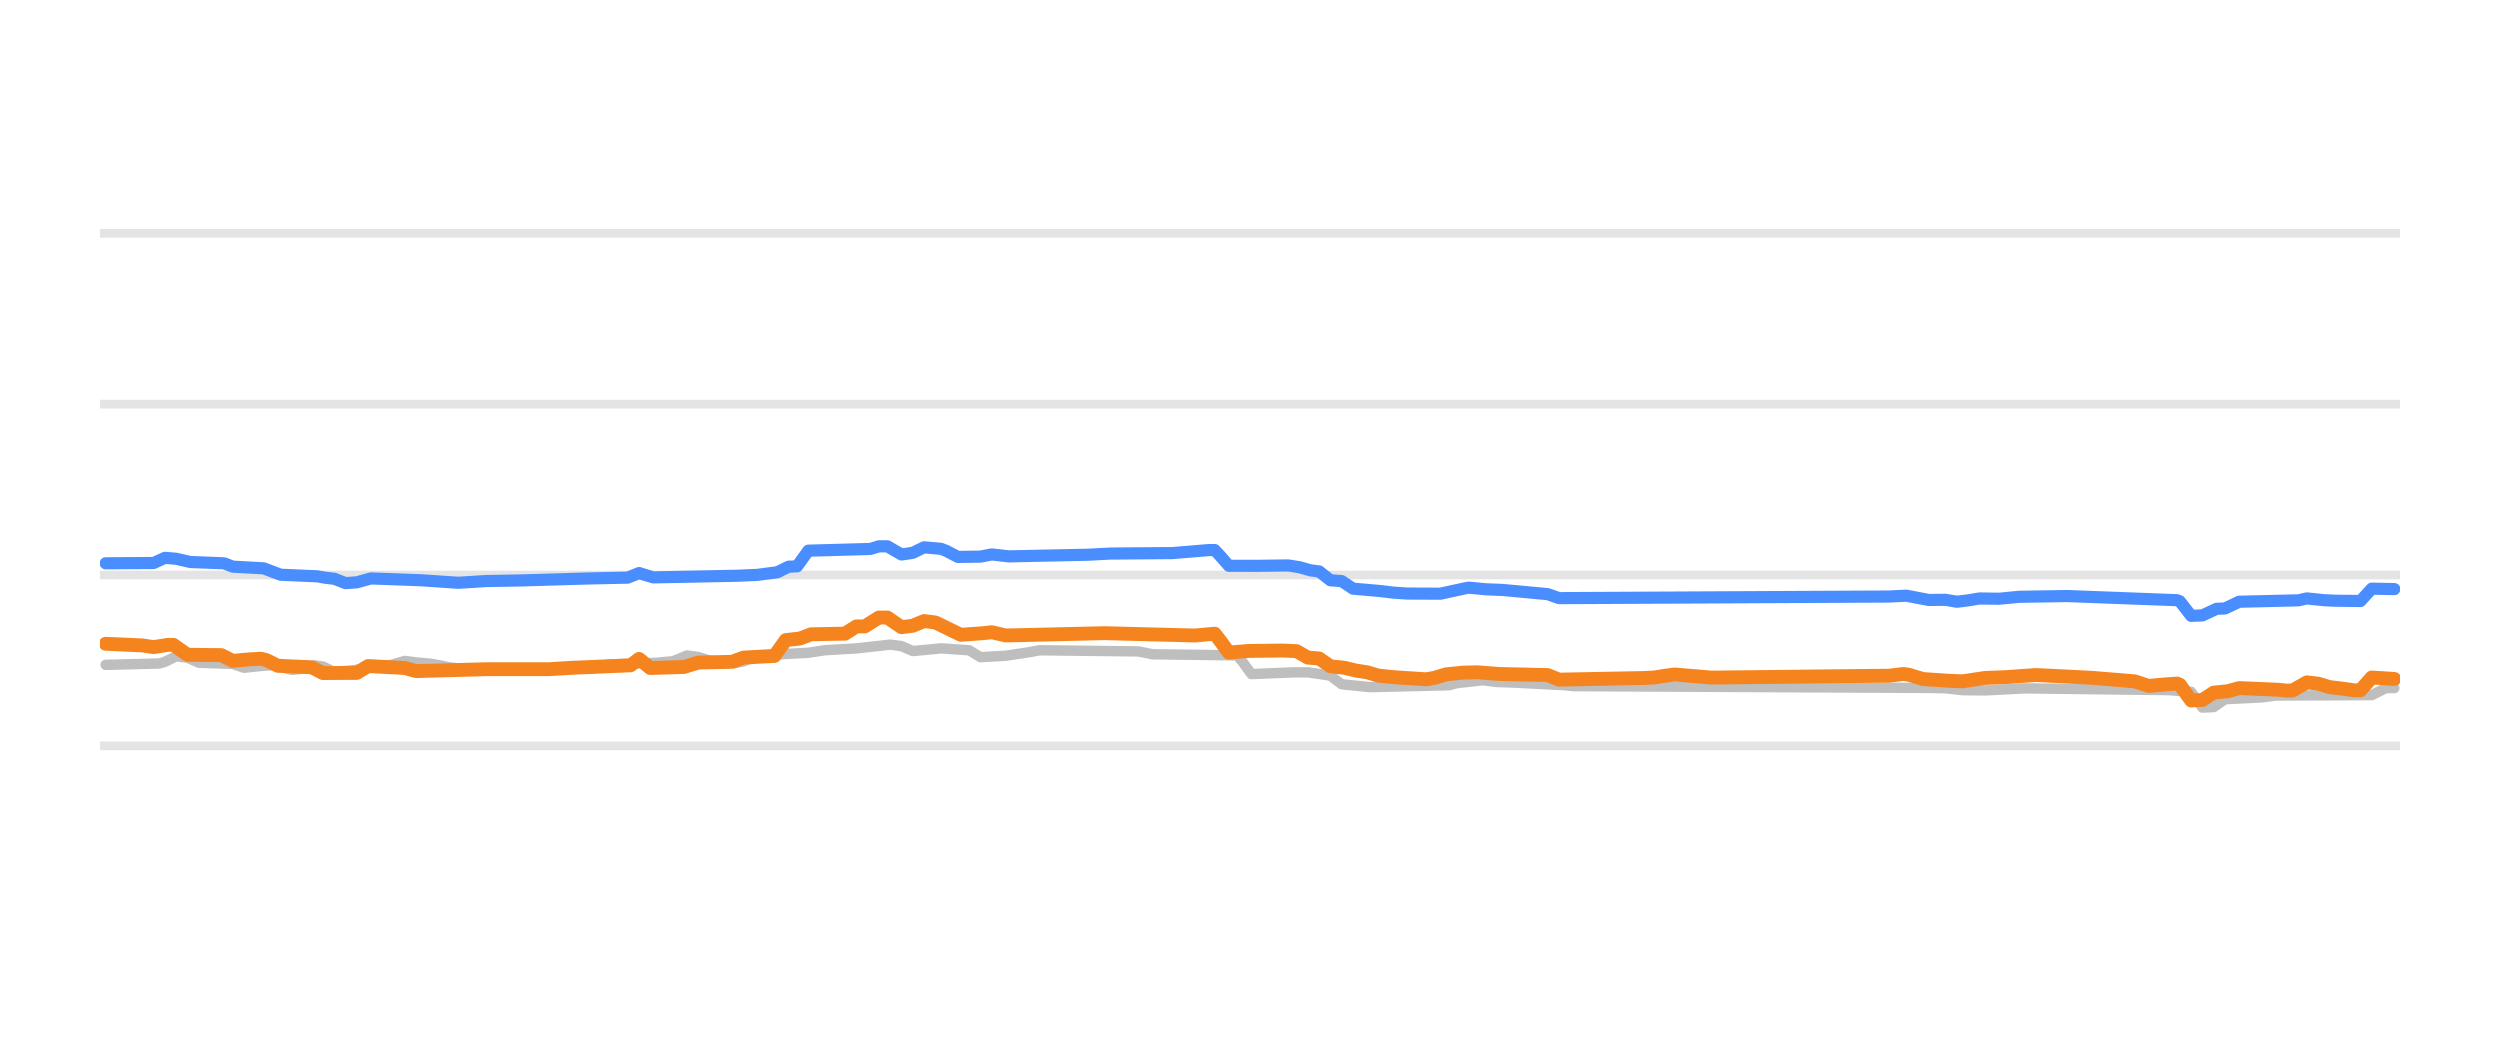
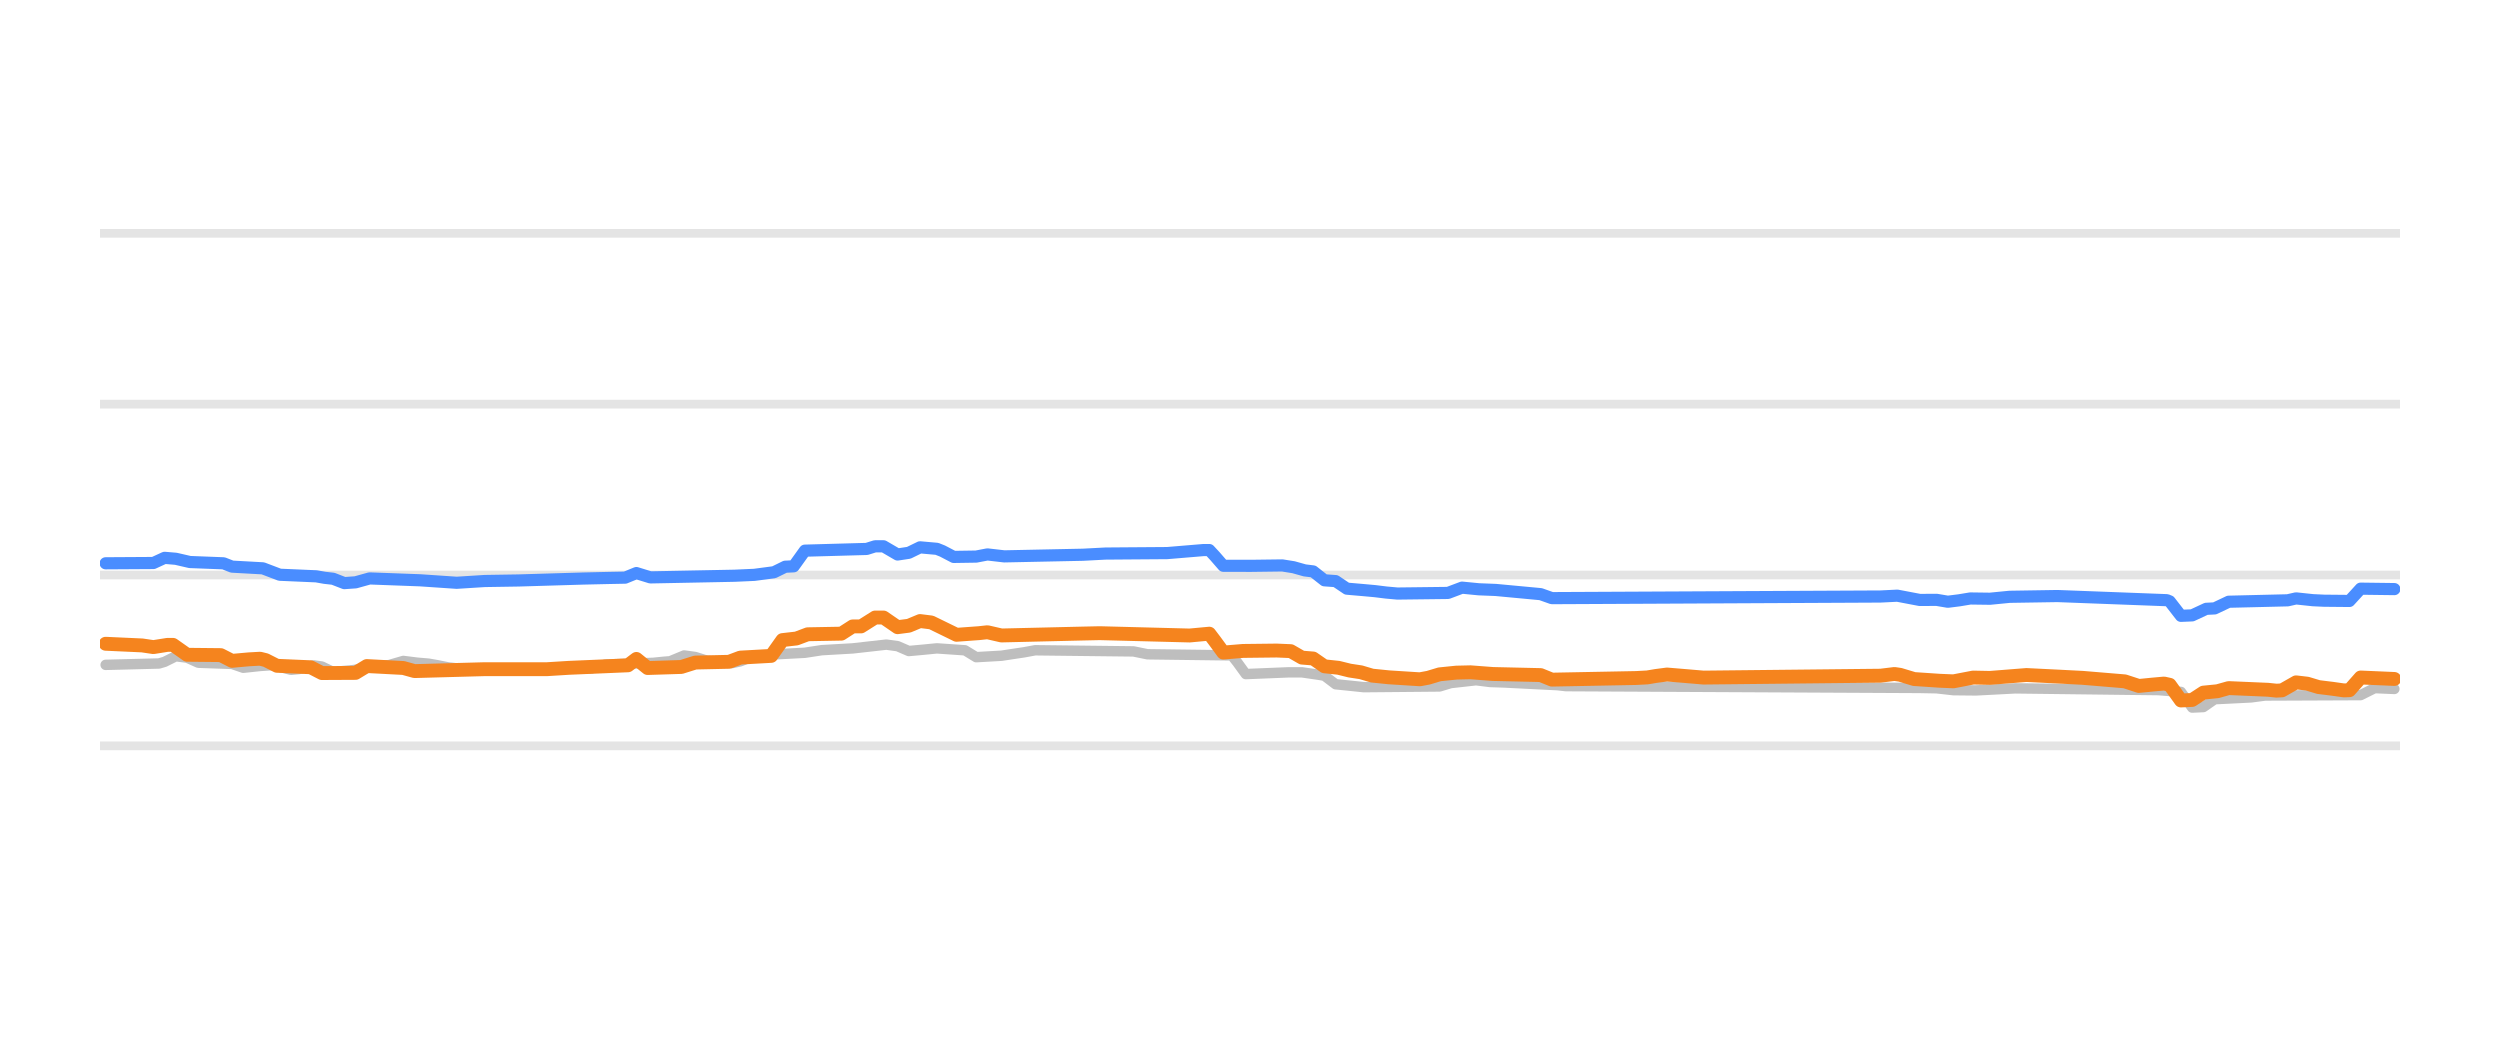
<svg xmlns="http://www.w3.org/2000/svg" width="144pt" height="60pt" viewBox="0 0 144 60" version="1.1">
  <defs>
    <style type="text/css">*{stroke-linejoin: round; stroke-linecap: butt}</style>
  </defs>
  <g id="figure_1">
    <g id="patch_1">
      <path d="M 0 60  L 144 60  L 144 0  L 0 0  L 0 60  z " style="fill: none; opacity: 0" />
    </g>
    <g id="axes_1">
      <g id="patch_2">
        <path d="M 5.76 52.8  L 138.24 52.8  L 138.24 3.6  L 5.76 3.6  L 5.76 52.8  z " style="fill: none" />
      </g>
      <g id="matplotlib.axis_1" />
      <g id="matplotlib.axis_2" />
      <g id="line2d_1">
-         <path d="M 5.76 42.96  L 138.24 42.96  " clip-path="url(#pf8447bcfe6)" style="fill: none; stroke: #b2b2b2; stroke-opacity: 0.35; stroke-width: 0.5; stroke-linecap: square" />
+         <path d="M 5.76 42.96  L 138.24 42.96  " clip-path="url(#p252f69dcea)" style="fill: none; stroke: #b2b2b2; stroke-opacity: 0.35; stroke-width: 0.5; stroke-linecap: square" />
      </g>
      <g id="line2d_2">
-         <path d="M 5.76 33.12  L 138.24 33.12  " clip-path="url(#pf8447bcfe6)" style="fill: none; stroke: #b2b2b2; stroke-opacity: 0.35; stroke-width: 0.5; stroke-linecap: square" />
+         <path d="M 5.76 33.12  L 138.24 33.12  " clip-path="url(#p252f69dcea)" style="fill: none; stroke: #b2b2b2; stroke-opacity: 0.35; stroke-width: 0.5; stroke-linecap: square" />
      </g>
      <g id="line2d_3">
-         <path d="M 5.76 23.28  L 138.24 23.28  " clip-path="url(#pf8447bcfe6)" style="fill: none; stroke: #b2b2b2; stroke-opacity: 0.35; stroke-width: 0.5; stroke-linecap: square" />
+         <path d="M 5.76 23.28  L 138.24 23.28  " clip-path="url(#p252f69dcea)" style="fill: none; stroke: #b2b2b2; stroke-opacity: 0.35; stroke-width: 0.5; stroke-linecap: square" />
      </g>
      <g id="line2d_4">
-         <path d="M 5.76 13.44  L 138.24 13.44  " clip-path="url(#pf8447bcfe6)" style="fill: none; stroke: #b2b2b2; stroke-opacity: 0.35; stroke-width: 0.5; stroke-linecap: square" />
+         <path d="M 5.76 13.44  L 138.24 13.44  " clip-path="url(#p252f69dcea)" style="fill: none; stroke: #b2b2b2; stroke-opacity: 0.35; stroke-width: 0.5; stroke-linecap: square" />
      </g>
      <g id="line2d_5">
-         <path d="M 6.086 38.296  L 9.175 38.217  L 9.5 38.121  L 10.15 37.799  L 10.8 37.882  L 11.45 38.173  L 13.401 38.241  L 14.051 38.463  L 15.027 38.36  L 15.677 38.316  L 16.002 38.367  L 16.815 38.581  L 17.302 38.534  L 18.115 38.325  L 18.603 38.393  L 19.253 38.704  L 20.391 38.6  L 21.528 38.431  L 22.016 38.35  L 22.504 38.306  L 23.317 38.07  L 24.129 38.171  L 24.779 38.227  L 25.267 38.312  L 25.917 38.443  L 26.73 38.531  L 27.38 38.581  L 34.207 38.504  L 35.02 38.276  L 37.783 38.179  L 38.434 38.114  L 38.759 38.091  L 39.571 37.755  L 40.222 37.845  L 40.872 38.05  L 41.685 38.131  L 42.335 38.197  L 42.822 38.093  L 43.473 37.838  L 44.285 37.757  L 44.936 37.686  L 46.561 37.599  L 47.536 37.45  L 49.324 37.348  L 51.275 37.13  L 51.925 37.218  L 52.575 37.499  L 53.388 37.425  L 54.201 37.346  L 55.826 37.456  L 56.477 37.853  L 57.939 37.77  L 58.59 37.671  L 59.24 37.574  L 59.89 37.455  L 65.579 37.521  L 66.392 37.686  L 71.269 37.75  L 71.594 38.156  L 72.081 38.827  L 74.52 38.728  L 75.332 38.726  L 76.308 38.867  L 76.633 38.92  L 77.283 39.413  L 78.258 39.511  L 78.908 39.58  L 83.46 39.469  L 83.947 39.344  L 84.76 39.254  L 85.41 39.181  L 86.223 39.283  L 87.036 39.31  L 90.124 39.466  L 90.612 39.521  L 111.093 39.624  L 112.068 39.644  L 113.044 39.754  L 114.344 39.767  L 116.62 39.649  L 124.91 39.75  L 126.21 39.851  L 126.86 40.756  L 127.511 40.727  L 128.161 40.274  L 130.274 40.17  L 131.087 40.062  L 136.613 40.039  L 137.426 39.634  L 137.914 39.634  L 137.914 39.634  " clip-path="url(#pf8447bcfe6)" style="fill: none; stroke: #bebebe; stroke-width: 0.6; stroke-linecap: round" />
+         <path d="M 6.085 38.296  L 9.158 38.217  L 9.482 38.121  L 10.129 37.799  L 10.776 37.882  L 11.423 38.173  L 13.364 38.241  L 14.011 38.463  L 14.981 38.36  L 15.628 38.316  L 15.952 38.367  L 16.761 38.581  L 17.246 38.533  L 18.055 38.325  L 18.54 38.393  L 19.187 38.704  L 20.319 38.6  L 21.451 38.431  L 21.937 38.35  L 22.422 38.306  L 23.231 38.07  L 24.04 38.172  L 24.687 38.227  L 25.172 38.312  L 25.819 38.443  L 26.628 38.531  L 27.275 38.581  L 34.068 38.504  L 34.877 38.276  L 37.627 38.179  L 38.274 38.114  L 38.598 38.09  L 39.406 37.755  L 40.053 37.845  L 40.7 38.05  L 41.509 38.131  L 42.156 38.197  L 42.641 38.093  L 43.288 37.838  L 44.097 37.757  L 44.744 37.686  L 46.362 37.599  L 47.332 37.45  L 49.112 37.348  L 51.053 37.13  L 51.7 37.219  L 52.347 37.499  L 53.156 37.425  L 53.964 37.346  L 55.582 37.457  L 56.229 37.853  L 57.685 37.77  L 58.332 37.671  L 58.979 37.574  L 59.626 37.455  L 65.287 37.521  L 66.096 37.686  L 70.949 37.75  L 71.272 38.158  L 71.757 38.827  L 74.184 38.728  L 74.992 38.726  L 75.963 38.867  L 76.287 38.922  L 76.934 39.413  L 77.904 39.512  L 78.551 39.58  L 82.918 39.54  L 83.566 39.344  L 84.374 39.254  L 85.021 39.181  L 85.83 39.283  L 86.639 39.31  L 89.712 39.466  L 90.197 39.521  L 110.579 39.625  L 111.549 39.644  L 112.52 39.754  L 113.814 39.767  L 116.078 39.649  L 124.328 39.75  L 125.622 39.854  L 126.269 40.756  L 126.916 40.726  L 127.563 40.274  L 129.666 40.169  L 130.475 40.062  L 135.974 40.038  L 136.783 39.634  L 137.915 39.683  L 137.915 39.683  " clip-path="url(#p252f69dcea)" style="fill: none; stroke: #bebebe; stroke-width: 0.6; stroke-linecap: round" />
      </g>
      <g id="line2d_6">
-         <path d="M 6.086 32.446  L 8.85 32.429  L 9.5 32.131  L 10.15 32.186  L 10.963 32.372  L 12.913 32.447  L 13.401 32.638  L 15.189 32.736  L 16.164 33.105  L 18.277 33.196  L 18.765 33.282  L 19.253 33.336  L 19.903 33.587  L 20.553 33.542  L 21.366 33.317  L 24.292 33.425  L 26.405 33.568  L 28.03 33.466  L 29.981 33.435  L 33.72 33.324  L 35.183 33.291  L 36.158 33.273  L 36.808 33.008  L 37.621 33.258  L 42.497 33.162  L 43.635 33.111  L 44.773 32.962  L 45.423 32.643  L 45.911 32.621  L 46.561 31.718  L 50.137 31.62  L 50.625 31.467  L 51.112 31.467  L 51.925 31.939  L 52.575 31.842  L 53.226 31.526  L 54.201 31.612  L 54.526 31.74  L 55.176 32.079  L 56.477 32.06  L 57.127 31.935  L 58.102 32.047  L 62.653 31.953  L 63.954 31.885  L 65.092 31.876  L 67.53 31.858  L 69.643 31.683  L 69.968 31.683  L 70.293 32.03  L 70.781 32.589  L 72.406 32.592  L 74.194 32.569  L 74.845 32.671  L 75.495 32.854  L 75.982 32.913  L 76.633 33.425  L 77.283 33.471  L 77.933 33.907  L 78.908 33.991  L 79.559 34.05  L 80.209 34.13  L 81.021 34.188  L 82.972 34.196  L 84.272 33.911  L 84.598 33.848  L 85.573 33.942  L 86.548 33.981  L 89.149 34.222  L 89.799 34.453  L 108.817 34.36  L 109.793 34.311  L 111.093 34.557  L 112.068 34.55  L 112.719 34.66  L 113.369 34.579  L 114.019 34.472  L 115.157 34.487  L 116.295 34.376  L 119.058 34.332  L 125.397 34.571  L 125.56 34.635  L 126.21 35.472  L 126.86 35.446  L 127.673 35.068  L 128.161 35.046  L 128.973 34.66  L 132.387 34.579  L 132.875 34.468  L 133.85 34.571  L 134.5 34.601  L 135.963 34.618  L 136.613 33.907  L 137.914 33.932  L 137.914 33.932  " clip-path="url(#pf8447bcfe6)" style="fill: none; stroke: #4a8dff; stroke-width: 0.7; stroke-linecap: round" />
+         <path d="M 6.085 32.446  L 8.835 32.429  L 9.482 32.131  L 10.129 32.186  L 10.937 32.372  L 12.878 32.447  L 13.364 32.638  L 15.143 32.736  L 16.114 33.105  L 18.216 33.196  L 18.702 33.282  L 19.187 33.336  L 19.834 33.587  L 20.481 33.542  L 21.29 33.317  L 24.201 33.425  L 26.304 33.568  L 27.922 33.466  L 29.863 33.435  L 33.583 33.324  L 35.039 33.291  L 36.009 33.272  L 36.656 33.008  L 37.465 33.258  L 42.318 33.162  L 43.45 33.111  L 44.582 32.961  L 45.229 32.643  L 45.715 32.62  L 46.362 31.718  L 49.92 31.619  L 50.406 31.467  L 50.891 31.467  L 51.7 31.939  L 52.347 31.841  L 52.994 31.526  L 53.964 31.612  L 54.288 31.741  L 54.935 32.079  L 56.229 32.059  L 56.876 31.935  L 57.846 32.047  L 62.376 31.953  L 63.67 31.885  L 64.802 31.876  L 67.228 31.858  L 69.331 31.683  L 69.655 31.683  L 69.978 32.031  L 70.463 32.589  L 72.081 32.592  L 73.86 32.569  L 74.507 32.672  L 75.154 32.854  L 75.639 32.914  L 76.287 33.425  L 76.934 33.472  L 77.581 33.907  L 78.551 33.991  L 79.198 34.05  L 79.845 34.13  L 80.492 34.188  L 83.404 34.153  L 84.213 33.848  L 85.183 33.943  L 86.154 33.981  L 88.742 34.223  L 89.389 34.453  L 108.314 34.359  L 109.285 34.311  L 110.579 34.557  L 111.549 34.551  L 112.196 34.66  L 112.843 34.579  L 113.49 34.472  L 114.623 34.487  L 115.755 34.376  L 118.505 34.332  L 124.813 34.571  L 124.975 34.638  L 125.622 35.472  L 126.269 35.445  L 127.078 35.068  L 127.563 35.044  L 128.372 34.66  L 131.769 34.578  L 132.254 34.468  L 133.224 34.571  L 133.871 34.601  L 135.327 34.615  L 135.974 33.907  L 137.915 33.932  L 137.915 33.932  " clip-path="url(#p252f69dcea)" style="fill: none; stroke: #4a8dff; stroke-width: 0.7; stroke-linecap: round" />
      </g>
      <g id="line2d_7">
-         <path d="M 6.086 37.081  L 8.199 37.177  L 8.85 37.273  L 9.662 37.145  L 9.987 37.145  L 10.8 37.715  L 12.751 37.735  L 13.401 38.065  L 14.376 37.978  L 15.027 37.942  L 15.352 38.022  L 16.002 38.35  L 17.952 38.434  L 18.603 38.768  L 20.553 38.758  L 21.203 38.365  L 23.317 38.476  L 23.967 38.655  L 28.03 38.546  L 29.331 38.545  L 31.607 38.547  L 32.907 38.467  L 36.32 38.322  L 36.808 37.955  L 37.458 38.478  L 39.409 38.417  L 40.222 38.163  L 42.172 38.121  L 42.822 37.878  L 44.61 37.78  L 45.261 36.869  L 46.073 36.778  L 46.724 36.534  L 48.674 36.498  L 49.324 36.082  L 49.812 36.081  L 50.625 35.57  L 51.112 35.57  L 51.925 36.126  L 52.575 36.043  L 53.226 35.772  L 53.876 35.853  L 55.339 36.564  L 56.639 36.47  L 57.127 36.417  L 57.939 36.603  L 62.653 36.493  L 63.629 36.471  L 68.83 36.605  L 69.968 36.5  L 70.293 36.924  L 70.781 37.588  L 71.919 37.494  L 73.869 37.471  L 74.682 37.505  L 75.332 37.878  L 75.982 37.929  L 76.633 38.379  L 77.445 38.464  L 78.096 38.625  L 78.746 38.723  L 79.396 38.916  L 80.371 39.013  L 82.159 39.127  L 82.647 39.038  L 83.297 38.842  L 84.272 38.743  L 85.085 38.724  L 86.386 38.822  L 89.149 38.884  L 89.799 39.147  L 94.676 39.054  L 95.326 39.019  L 95.813 38.937  L 96.464 38.852  L 97.764 38.96  L 98.577 39.029  L 108.817 38.92  L 109.63 38.822  L 109.955 38.868  L 110.768 39.113  L 112.231 39.211  L 113.044 39.245  L 114.344 39.049  L 115.482 39.006  L 117.27 38.881  L 119.221 38.977  L 120.521 39.044  L 122.959 39.245  L 123.772 39.511  L 124.585 39.432  L 125.397 39.373  L 125.56 39.442  L 126.21 40.347  L 126.86 40.319  L 127.511 39.895  L 128.323 39.815  L 128.973 39.634  L 131.249 39.731  L 131.737 39.782  L 132.062 39.766  L 132.875 39.304  L 133.525 39.379  L 134.175 39.575  L 134.988 39.674  L 135.638 39.767  L 135.963 39.759  L 136.613 39.024  L 137.914 39.108  L 137.914 39.108  " clip-path="url(#pf8447bcfe6)" style="fill: none; stroke: #f5841e; stroke-width: 0.8; stroke-linecap: round" />
+         <path d="M 6.085 37.081  L 8.188 37.177  L 8.835 37.273  L 9.643 37.145  L 9.967 37.145  L 10.776 37.715  L 12.717 37.735  L 13.364 38.065  L 14.334 37.978  L 14.981 37.942  L 15.305 38.022  L 15.952 38.35  L 17.893 38.434  L 18.54 38.768  L 20.481 38.758  L 21.128 38.365  L 23.231 38.476  L 23.878 38.655  L 27.922 38.545  L 29.216 38.545  L 31.48 38.547  L 32.774 38.467  L 36.171 38.322  L 36.656 37.955  L 37.303 38.478  L 39.245 38.417  L 40.053 38.163  L 41.994 38.12  L 42.641 37.878  L 44.421 37.779  L 45.068 36.869  L 45.877 36.777  L 46.524 36.534  L 48.465 36.498  L 49.112 36.082  L 49.597 36.081  L 50.406 35.57  L 50.891 35.57  L 51.7 36.126  L 52.347 36.042  L 52.994 35.772  L 53.641 35.853  L 55.097 36.564  L 56.391 36.47  L 56.876 36.417  L 57.685 36.603  L 62.376 36.492  L 63.346 36.471  L 68.522 36.605  L 69.655 36.5  L 69.978 36.926  L 70.463 37.588  L 71.596 37.494  L 73.537 37.471  L 74.345 37.506  L 74.992 37.878  L 75.639 37.93  L 76.287 38.379  L 77.095 38.465  L 77.742 38.625  L 78.389 38.724  L 79.036 38.916  L 80.007 39.014  L 81.786 39.127  L 82.271 39.037  L 82.918 38.842  L 83.889 38.743  L 84.698 38.724  L 85.992 38.822  L 88.742 38.885  L 89.389 39.147  L 94.241 39.054  L 94.888 39.019  L 95.374 38.937  L 96.021 38.852  L 97.315 38.96  L 98.123 39.029  L 108.314 38.92  L 109.123 38.822  L 109.446 38.869  L 110.255 39.113  L 111.711 39.211  L 112.52 39.245  L 113.652 39.028  L 114.623 39.047  L 116.725 38.881  L 118.666 38.977  L 119.96 39.044  L 122.387 39.246  L 123.196 39.511  L 124.004 39.431  L 124.651 39.373  L 124.975 39.445  L 125.622 40.347  L 126.269 40.317  L 126.916 39.895  L 127.725 39.815  L 128.372 39.634  L 130.636 39.731  L 131.122 39.782  L 131.445 39.764  L 132.254 39.304  L 132.901 39.38  L 133.548 39.575  L 134.357 39.675  L 135.004 39.767  L 135.327 39.756  L 135.974 39.024  L 137.915 39.108  L 137.915 39.108  " clip-path="url(#p252f69dcea)" style="fill: none; stroke: #f5841e; stroke-width: 0.8; stroke-linecap: round" />
      </g>
    </g>
  </g>
  <defs>
-     <clipPath id="pf8447bcfe6">
+     <clipPath id="p252f69dcea">
      <rect x="5.76" y="3.6" width="132.48" height="49.2" />
    </clipPath>
  </defs>
</svg>
